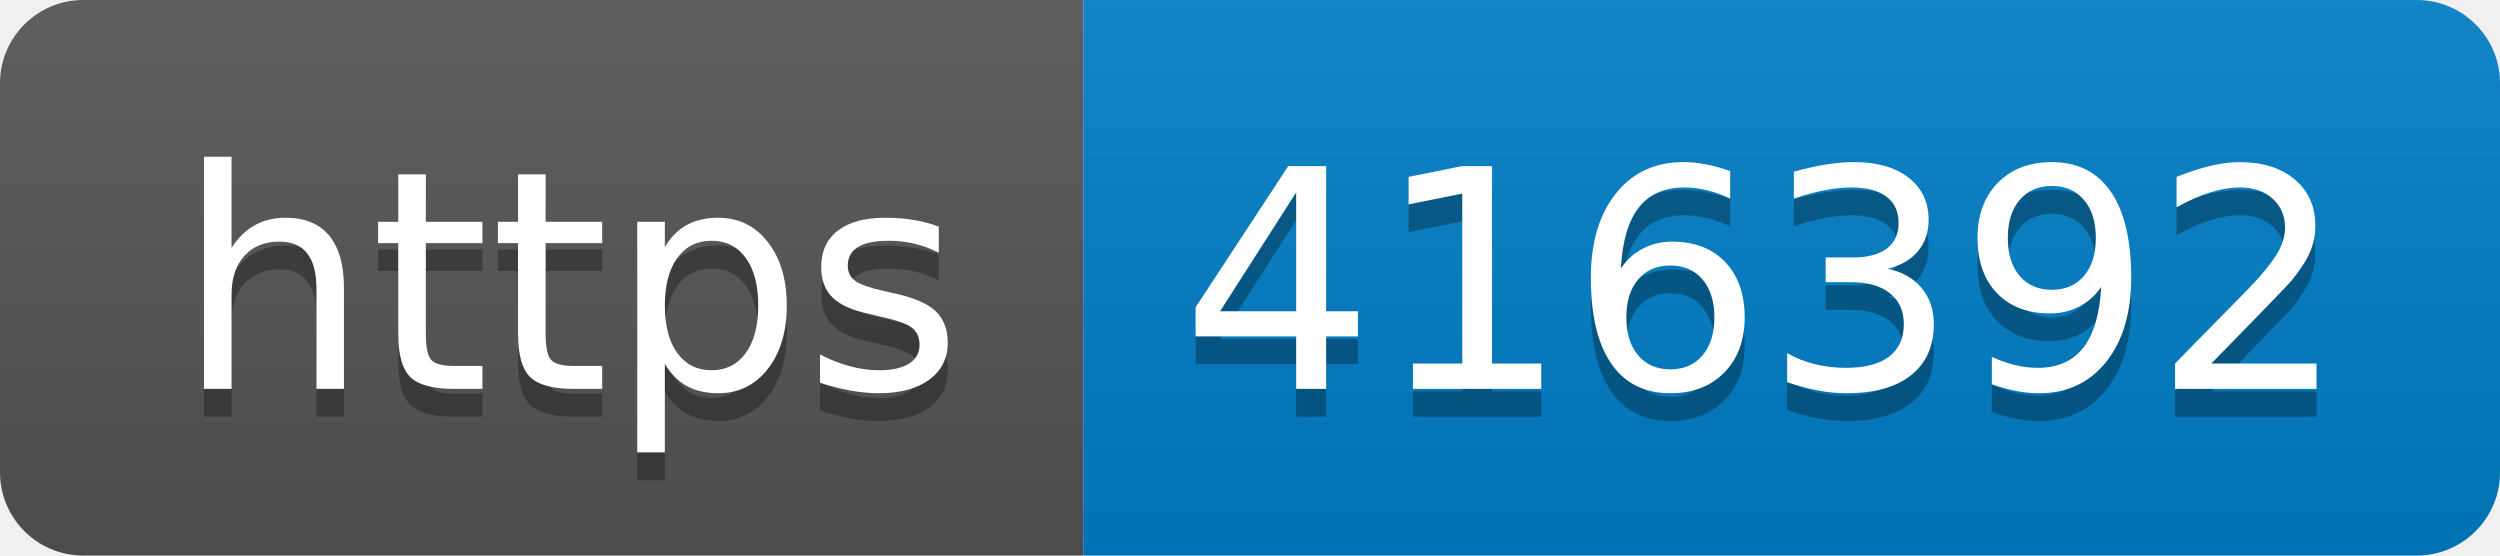
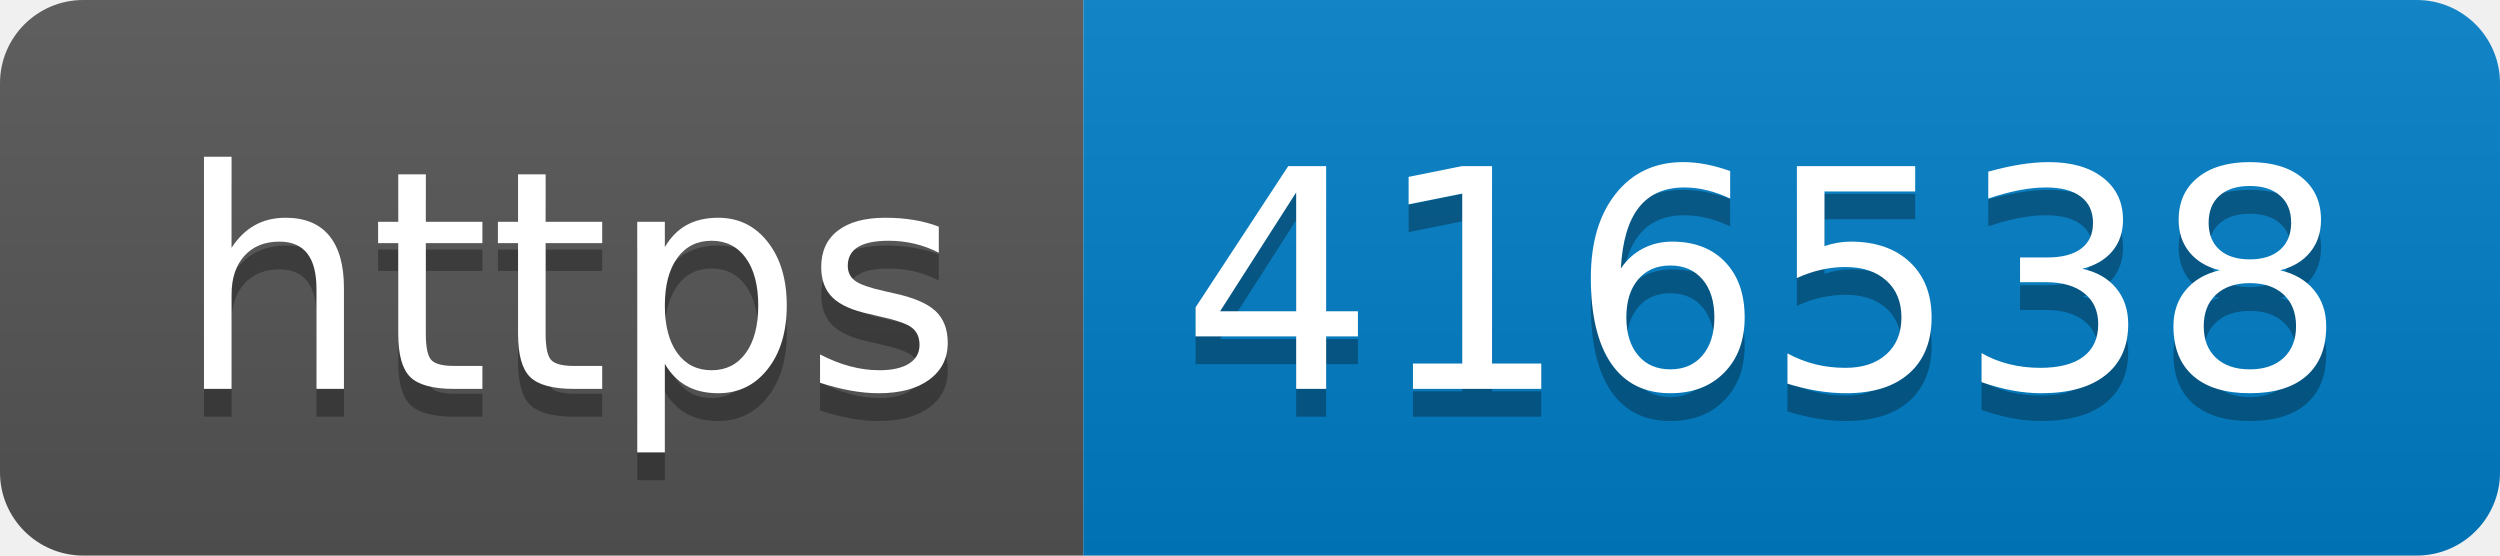
- <svg xmlns="http://www.w3.org/2000/svg" width="90" height="20" role="img" aria-label="https: 416392">
+ <svg xmlns="http://www.w3.org/2000/svg" width="90" height="20" role="img" aria-label="https: 416538">
  <linearGradient id="s" x2="0" y2="100%">
    <stop offset="0" stop-color="#bbb" stop-opacity=".1" />
    <stop offset="1" stop-opacity=".1" />
  </linearGradient>
  <clipPath id="r">
    <rect width="90" height="20" rx="3" fill="#fff" />
  </clipPath>
  <g clip-path="url(#r)">
    <rect width="39" height="20" fill="#555" />
    <rect x="39" width="51" height="20" fill="#007ec6" />
    <rect width="90" height="20" fill="url(#s)" />
  </g>
  <g fill="#fff" text-anchor="middle" font-family="Verdana,Geneva,DejaVu Sans,sans-serif" text-rendering="geometricPrecision" font-size="110">
    <text aria-hidden="true" x="205" y="150" fill="#010101" fill-opacity=".3" transform="scale(.1)" textLength="290">https</text>
    <text x="205" y="140" transform="scale(.1)" fill="#fff" textLength="290">https</text>
-     <text aria-hidden="true" x="635" y="150" fill="#010101" fill-opacity=".3" transform="scale(.1)" textLength="410">416392</text>
-     <text x="635" y="140" transform="scale(.1)" fill="#fff" textLength="410">416392</text>
+     <text aria-hidden="true" x="635" y="150" fill="#010101" fill-opacity=".3" transform="scale(.1)" textLength="410">416538</text>
+     <text x="635" y="140" transform="scale(.1)" fill="#fff" textLength="410">416538</text>
  </g>
</svg>
